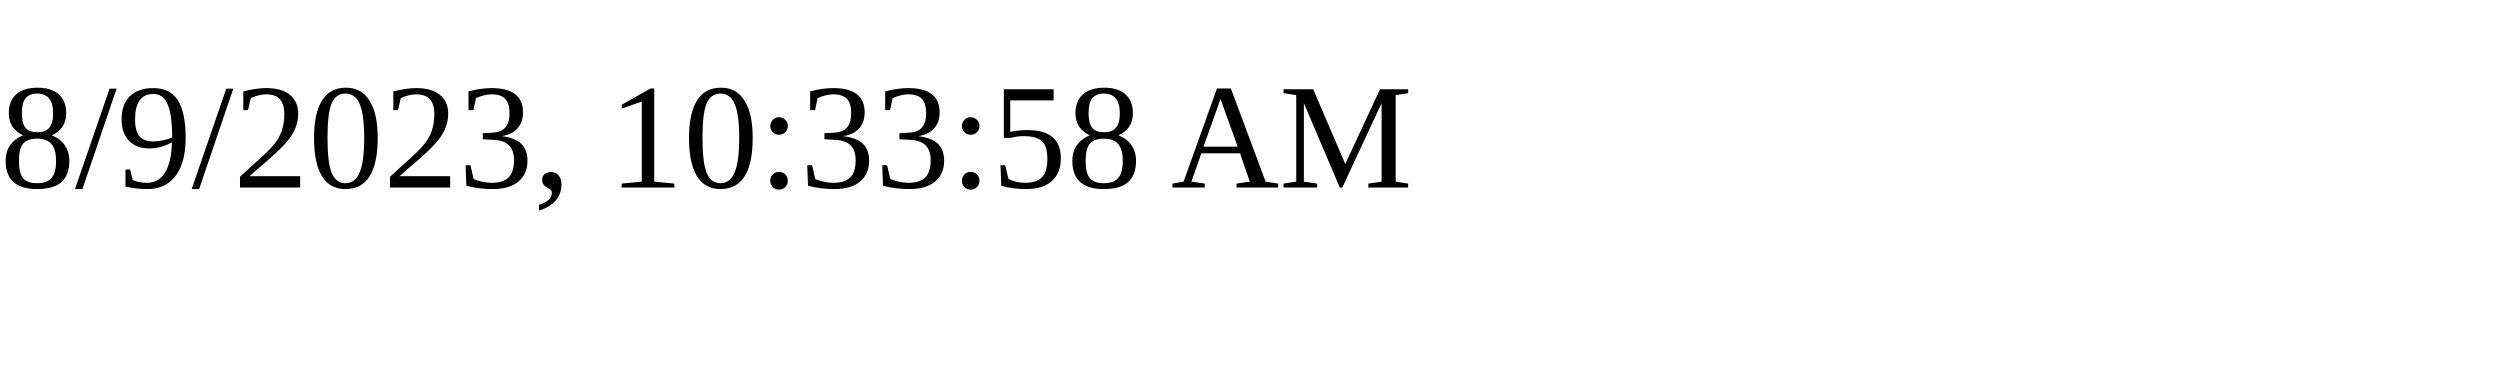
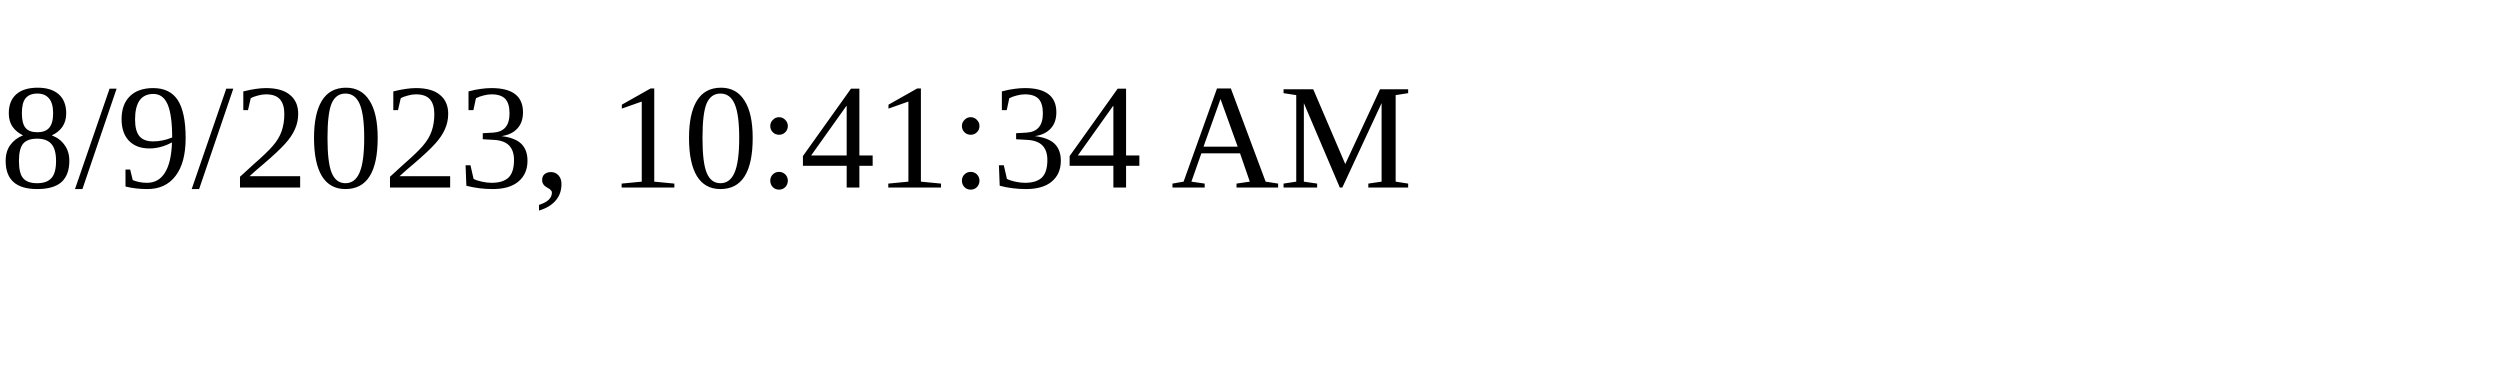
<svg xmlns="http://www.w3.org/2000/svg" height="30" width="200">
-   <text x="0" y="15">8/9/2023, 10:33:58 AM</text>
+   <text x="0" y="15">8/9/2023, 10:41:34 AM</text>
</svg>
